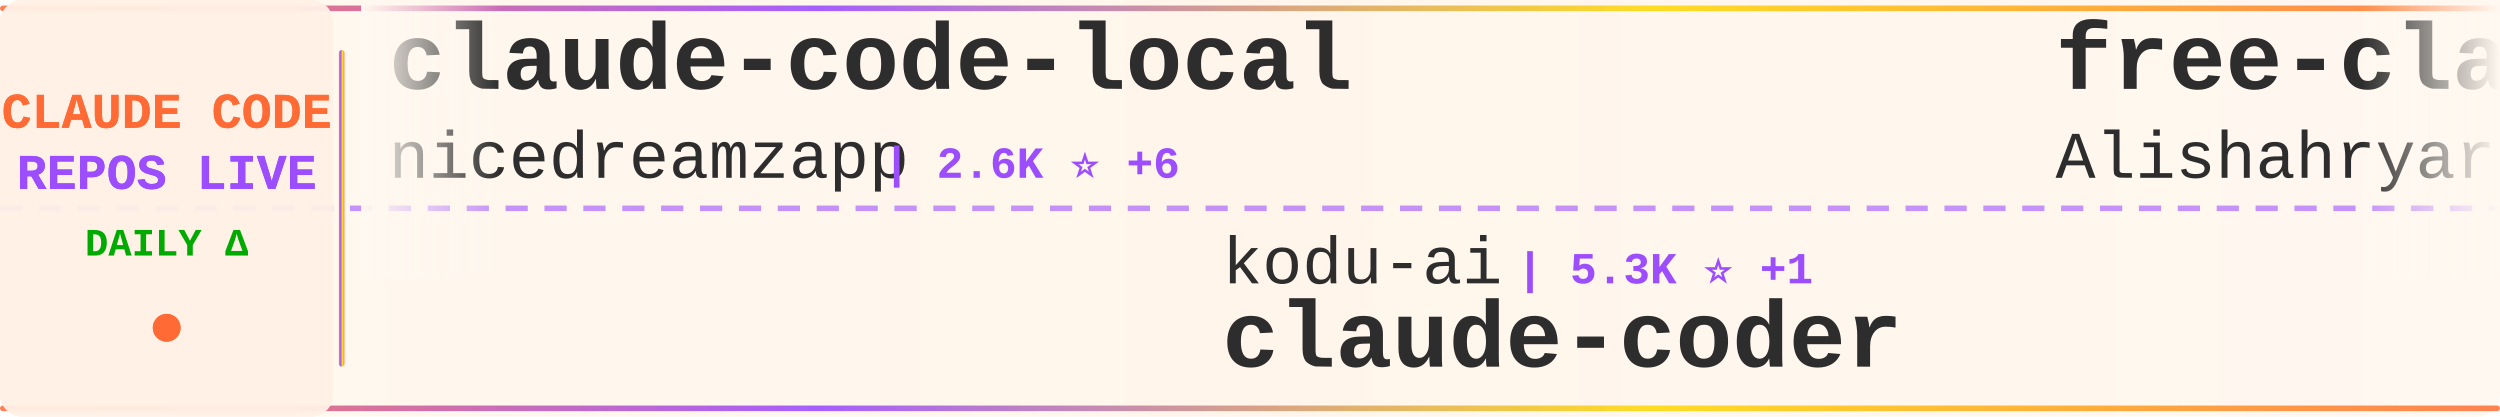
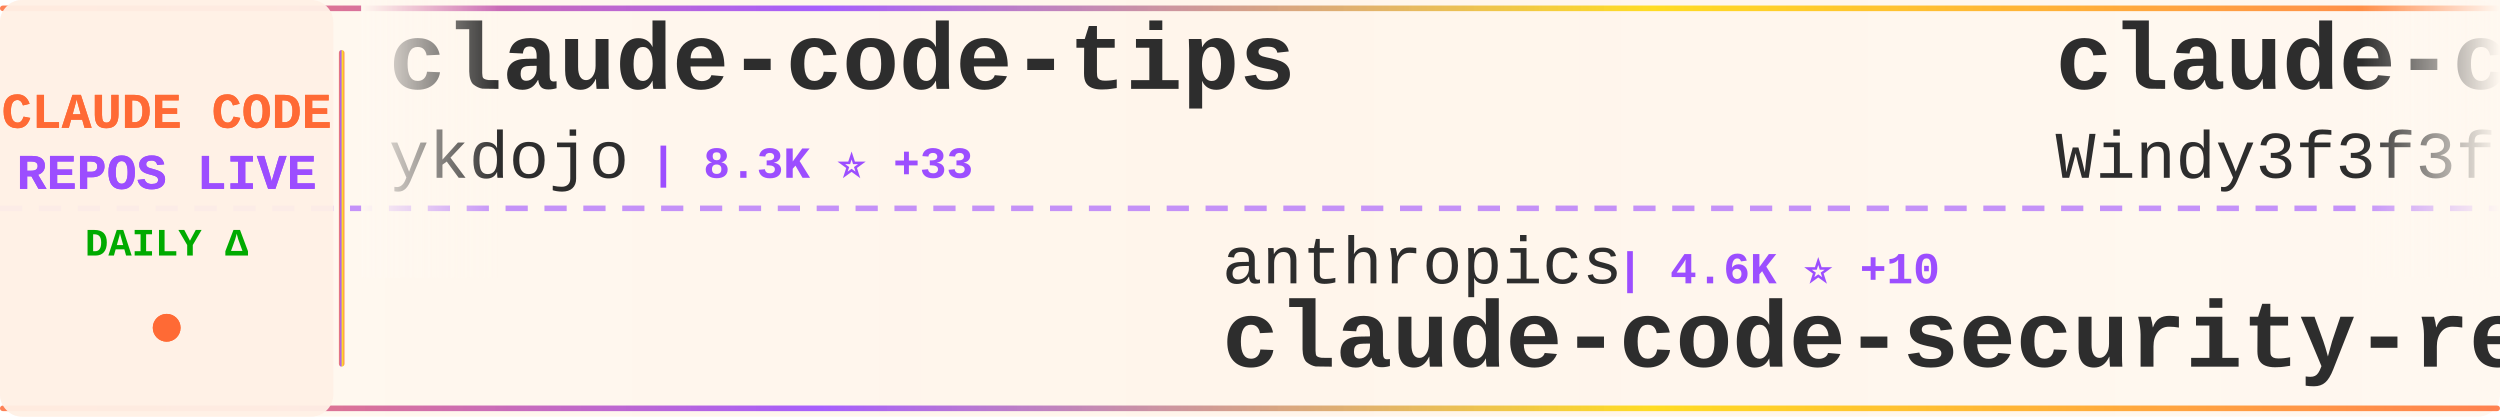
<svg xmlns="http://www.w3.org/2000/svg" width="900" height="150">
  <defs>
    <linearGradient id="tickerBg" x1="0%" y1="0%" x2="100%" y2="0%">
      <stop offset="0%" style="stop-color:#fff8f0;stop-opacity:0.98" />
      <stop offset="50%" style="stop-color:#fff5eb;stop-opacity:1" />
      <stop offset="100%" style="stop-color:#fff8f0;stop-opacity:0.98" />
    </linearGradient>
    <linearGradient id="borderGrad" x1="0%" y1="0%" x2="100%" y2="0%">
      <stop offset="0%" style="stop-color:#FF6B35;stop-opacity:0.85">
        <animate attributeName="stop-opacity" values="0.85;1;0.85" dur="2s" repeatCount="indefinite" />
      </stop>
      <stop offset="33%" style="stop-color:#9C4EFF;stop-opacity:0.9">
        <animate attributeName="stop-opacity" values="0.9;1;0.9" dur="2.2s" repeatCount="indefinite" />
      </stop>
      <stop offset="66%" style="stop-color:#FFD700;stop-opacity:0.85">
        <animate attributeName="stop-opacity" values="0.85;1;0.85" dur="1.8s" repeatCount="indefinite" />
      </stop>
      <stop offset="100%" style="stop-color:#FF6B35;stop-opacity:0.85">
        <animate attributeName="stop-opacity" values="0.85;1;0.85" dur="2s" repeatCount="indefinite" />
      </stop>
    </linearGradient>
    <filter id="textGlow">
      <feGaussianBlur stdDeviation="0.15" result="coloredBlur" />
      <feMerge>
        <feMergeNode in="coloredBlur" />
        <feMergeNode in="SourceGraphic" />
      </feMerge>
    </filter>
    <filter id="metricGlow">
      <feGaussianBlur stdDeviation="0.2" result="coloredBlur" />
      <feMerge>
        <feMergeNode in="coloredBlur" />
        <feMergeNode in="SourceGraphic" />
      </feMerge>
    </filter>
    <linearGradient id="leftFade" x1="0%" y1="0%" x2="100%" y2="0%">
      <stop offset="0%" style="stop-color:#fff8f0;stop-opacity:1" />
      <stop offset="100%" style="stop-color:#fff8f0;stop-opacity:0" />
    </linearGradient>
    <linearGradient id="rightFade" x1="0%" y1="0%" x2="100%" y2="0%">
      <stop offset="0%" style="stop-color:#fff8f0;stop-opacity:0" />
      <stop offset="100%" style="stop-color:#fff8f0;stop-opacity:1" />
    </linearGradient>
  </defs>
  <rect width="900" height="150" fill="url(#tickerBg)" rx="8" />
  <rect x="0" y="2" width="900" height="2" fill="url(#borderGrad)" rx="1" />
  <rect x="0" y="146" width="900" height="2" fill="url(#borderGrad)" rx="1" />
  <line x1="0" y1="75" x2="900" y2="75" stroke="#9C4EFF" stroke-width="2" stroke-dasharray="8 6" opacity="0.6" />
  <rect x="0" y="0" width="120" height="150" fill="#fff0e6" opacity="0.95" rx="8" />
  <text x="60" y="46" font-family="'Courier New', monospace" font-size="18" font-weight="bold" fill="#FF6B35" text-anchor="middle" filter="url(#textGlow)">
    CLAUDE CODE
  </text>
  <text x="60" y="68" font-family="'Courier New', monospace" font-size="18" font-weight="bold" fill="#9C4EFF" text-anchor="middle" filter="url(#textGlow)">
    REPOS LIVE
  </text>
  <text x="60" y="92" font-family="'Courier New', monospace" font-size="14" font-weight="bold" fill="#00aa00" text-anchor="middle">
    DAILY Δ
  </text>
  <circle cx="60" cy="118" r="5" fill="#FF6B35" filter="url(#metricGlow)">
    <animate attributeName="r" values="4;6;4" dur="1.5s" repeatCount="indefinite" />
    <animate attributeName="opacity" values="0.6;1;0.6" dur="1.5s" repeatCount="indefinite" />
  </circle>
  <rect x="122" y="18" width="2" height="114" fill="url(#borderGrad)" rx="1" />
  <clipPath id="tickerClip">
    <rect x="130" y="0" width="770" height="150" />
  </clipPath>
  <g clip-path="url(#tickerClip)">
    <g id="tickerItems">
      <animateTransform attributeName="transform" attributeType="XML" type="translate" from="0 0" to="-3000 0" dur="54s" repeatCount="indefinite" />
      <g transform="translate(0, 0)">
-         <text x="140" y="32" font-family="'Courier New', monospace" font-size="34" font-weight="bold" fill="#2d2d2d">claude-code-local</text>
-         <text x="140" y="64" font-family="'Courier New', monospace" font-size="24" font-weight="normal" fill="#2d2d2d" opacity="1.0">nicedreamzapp</text>
-         <text x="318" y="64" font-family="'Courier New', monospace" font-size="16" font-weight="bold" fill="#9C4EFF"> | 2.6K ⭐ +6</text>
+         <text x="140" y="32" font-family="'Courier New', monospace" font-size="34" font-weight="bold" fill="#2d2d2d">claude-code-tips</text>
+         <text x="140" y="64" font-family="'Courier New', monospace" font-size="24" font-weight="normal" fill="#2d2d2d" opacity="1.0">ykdojo</text>
+         <text x="234" y="64" font-family="'Courier New', monospace" font-size="16" font-weight="bold" fill="#9C4EFF"> | 8.3K ⭐ +33</text>
      </g>
      <g transform="translate(300, 0)">
-         <text x="140" y="102" font-family="'Courier New', monospace" font-size="24" font-weight="normal" fill="#2d2d2d" opacity="1.0">kodu-ai</text>
-         <text x="246" y="102" font-family="'Courier New', monospace" font-size="16" font-weight="bold" fill="#9C4EFF"> | 5.3K ⭐ +1</text>
-         <text x="140" y="132" font-family="'Courier New', monospace" font-size="34" font-weight="bold" fill="#2d2d2d">claude-coder</text>
+         <text x="140" y="102" font-family="'Courier New', monospace" font-size="24" font-weight="normal" fill="#2d2d2d" opacity="1.0">anthropics</text>
+         <text x="282" y="102" font-family="'Courier New', monospace" font-size="16" font-weight="bold" fill="#9C4EFF"> | 4.6K ⭐ +10</text>
+         <text x="140" y="132" font-family="'Courier New', monospace" font-size="34" font-weight="bold" fill="#2d2d2d">claude-code-security-rev...</text>
      </g>
      <g transform="translate(600, 0)">
-         <text x="140" y="32" font-family="'Courier New', monospace" font-size="34" font-weight="bold" fill="#2d2d2d">free-claude-code</text>
-         <text x="140" y="64" font-family="'Courier New', monospace" font-size="24" font-weight="normal" fill="#2d2d2d" opacity="1.0">Alishahryar1</text>
-         <text x="306" y="64" font-family="'Courier New', monospace" font-size="16" font-weight="bold" fill="#9C4EFF"> | 24.6K ⭐ +242</text>
+         <text x="140" y="32" font-family="'Courier New', monospace" font-size="34" font-weight="bold" fill="#2d2d2d">claude-code-from-scratch</text>
+         <text x="140" y="64" font-family="'Courier New', monospace" font-size="24" font-weight="normal" fill="#2d2d2d" opacity="1.0">Windy3f3f3f3f</text>
+         <text x="318" y="64" font-family="'Courier New', monospace" font-size="16" font-weight="bold" fill="#9C4EFF"> | 1.2K ⭐ +9</text>
      </g>
      <g transform="translate(900, 0)">
-         <text x="140" y="102" font-family="'Courier New', monospace" font-size="24" font-weight="normal" fill="#2d2d2d" opacity="1.0">hangsman</text>
-         <text x="258" y="102" font-family="'Courier New', monospace" font-size="16" font-weight="bold" fill="#9C4EFF"> | 777 ⭐ +2</text>
-         <text x="140" y="132" font-family="'Courier New', monospace" font-size="34" font-weight="bold" fill="#2d2d2d">claude-code-source</text>
+         <text x="140" y="102" font-family="'Courier New', monospace" font-size="24" font-weight="normal" fill="#2d2d2d" opacity="1.0">lst97</text>
+         <text x="222" y="102" font-family="'Courier New', monospace" font-size="16" font-weight="bold" fill="#9C4EFF"> | 1.6K ⭐</text>
+         <text x="140" y="132" font-family="'Courier New', monospace" font-size="34" font-weight="bold" fill="#2d2d2d">claude-code-sub-agents</text>
      </g>
      <g transform="translate(1200, 0)">
-         <text x="140" y="32" font-family="'Courier New', monospace" font-size="34" font-weight="bold" fill="#2d2d2d">claude-code</text>
-         <text x="140" y="64" font-family="'Courier New', monospace" font-size="24" font-weight="normal" fill="#2d2d2d" opacity="1.0">mehmoodosman</text>
-         <text x="306" y="64" font-family="'Courier New', monospace" font-size="16" font-weight="bold" fill="#9C4EFF"> | 169 ⭐</text>
-       </g>
-       <g transform="translate(1500, 0)">
-         <text x="140" y="102" font-family="'Courier New', monospace" font-size="24" font-weight="normal" fill="#2d2d2d" opacity="1.0">guanshan</text>
-         <text x="258" y="102" font-family="'Courier New', monospace" font-size="16" font-weight="bold" fill="#9C4EFF"> | 59 ⭐</text>
-         <text x="140" y="132" font-family="'Courier New', monospace" font-size="34" font-weight="bold" fill="#2d2d2d">ClaudeCode</text>
-       </g>
-       <g transform="translate(1800, 0)">
        <text x="140" y="32" font-family="'Courier New', monospace" font-size="34" font-weight="bold" fill="#2d2d2d">Open-ClaudeCode</text>
        <text x="140" y="64" font-family="'Courier New', monospace" font-size="24" font-weight="normal" fill="#2d2d2d" opacity="1.0">LING71671</text>
        <text x="270" y="64" font-family="'Courier New', monospace" font-size="16" font-weight="bold" fill="#9C4EFF"> | 830 ⭐ +1</text>
      </g>
+       <g transform="translate(1500, 0)">
+         <text x="140" y="102" font-family="'Courier New', monospace" font-size="24" font-weight="normal" fill="#2d2d2d" opacity="1.0">lorryjovens-hub</text>
+         <text x="342" y="102" font-family="'Courier New', monospace" font-size="16" font-weight="bold" fill="#9C4EFF"> | 1.6K ⭐ +7</text>
+         <text x="140" y="132" font-family="'Courier New', monospace" font-size="34" font-weight="bold" fill="#2d2d2d">claude-code-rust</text>
+       </g>
+       <g transform="translate(1800, 0)">
+         <text x="140" y="32" font-family="'Courier New', monospace" font-size="34" font-weight="bold" fill="#2d2d2d">CLIProxyAPI</text>
+         <text x="140" y="64" font-family="'Courier New', monospace" font-size="24" font-weight="normal" fill="#2d2d2d" opacity="1.0">router-for-me</text>
+         <text x="318" y="64" font-family="'Courier New', monospace" font-size="16" font-weight="bold" fill="#9C4EFF"> | 32.7K ⭐ +164</text>
+       </g>
      <g transform="translate(2100, 0)">
-         <text x="140" y="102" font-family="'Courier New', monospace" font-size="24" font-weight="normal" fill="#2d2d2d" opacity="1.0">multica-ai</text>
-         <text x="282" y="102" font-family="'Courier New', monospace" font-size="16" font-weight="bold" fill="#9C4EFF"> | 129.6K ⭐ +1.3K</text>
-         <text x="140" y="132" font-family="'Courier New', monospace" font-size="34" font-weight="bold" fill="#2d2d2d">andrej-karpathy-skills</text>
+         <text x="140" y="102" font-family="'Courier New', monospace" font-size="24" font-weight="normal" fill="#2d2d2d" opacity="1.0">Onewon</text>
+         <text x="234" y="102" font-family="'Courier New', monospace" font-size="16" font-weight="bold" fill="#9C4EFF"> | 180 ⭐ +1</text>
+         <text x="140" y="132" font-family="'Courier New', monospace" font-size="34" font-weight="bold" fill="#2d2d2d">claude-code</text>
      </g>
      <g transform="translate(2400, 0)">
-         <text x="140" y="32" font-family="'Courier New', monospace" font-size="34" font-weight="bold" fill="#2d2d2d">ralph-claude-code</text>
-         <text x="140" y="64" font-family="'Courier New', monospace" font-size="24" font-weight="normal" fill="#2d2d2d" opacity="1.0">frankbria</text>
-         <text x="270" y="64" font-family="'Courier New', monospace" font-size="16" font-weight="bold" fill="#9C4EFF"> | 9.1K ⭐ +16</text>
+         <text x="140" y="32" font-family="'Courier New', monospace" font-size="34" font-weight="bold" fill="#2d2d2d">collection-claude-code-s...</text>
+         <text x="140" y="64" font-family="'Courier New', monospace" font-size="24" font-weight="normal" fill="#2d2d2d" opacity="1.0">chauncygu</text>
+         <text x="270" y="64" font-family="'Courier New', monospace" font-size="16" font-weight="bold" fill="#9C4EFF"> | 2.4K ⭐ +6</text>
      </g>
      <g transform="translate(2700, 0)">
-         <text x="140" y="102" font-family="'Courier New', monospace" font-size="24" font-weight="normal" fill="#2d2d2d" opacity="1.0">liuup</text>
-         <text x="222" y="102" font-family="'Courier New', monospace" font-size="16" font-weight="bold" fill="#9C4EFF"> | 2.5K ⭐ +29</text>
-         <text x="140" y="132" font-family="'Courier New', monospace" font-size="34" font-weight="bold" fill="#2d2d2d">claude-code-analysis</text>
+         <text x="140" y="102" font-family="'Courier New', monospace" font-size="24" font-weight="normal" fill="#2d2d2d" opacity="1.0">davila7</text>
+         <text x="246" y="102" font-family="'Courier New', monospace" font-size="16" font-weight="bold" fill="#9C4EFF"> | 27.3K ⭐ +32</text>
+         <text x="140" y="132" font-family="'Courier New', monospace" font-size="34" font-weight="bold" fill="#2d2d2d">claude-code-templates</text>
      </g>
      <g transform="translate(3000, 0)">
-         <text x="140" y="32" font-family="'Courier New', monospace" font-size="34" font-weight="bold" fill="#2d2d2d">claude-code-local</text>
-         <text x="140" y="64" font-family="'Courier New', monospace" font-size="24" font-weight="normal" fill="#2d2d2d" opacity="1.0">nicedreamzapp</text>
-         <text x="318" y="64" font-family="'Courier New', monospace" font-size="16" font-weight="bold" fill="#9C4EFF"> | 2.6K ⭐ +6</text>
+         <text x="140" y="32" font-family="'Courier New', monospace" font-size="34" font-weight="bold" fill="#2d2d2d">claude-code-tips</text>
+         <text x="140" y="64" font-family="'Courier New', monospace" font-size="24" font-weight="normal" fill="#2d2d2d" opacity="1.0">ykdojo</text>
+         <text x="234" y="64" font-family="'Courier New', monospace" font-size="16" font-weight="bold" fill="#9C4EFF"> | 8.3K ⭐ +33</text>
      </g>
      <g transform="translate(3300, 0)">
-         <text x="140" y="102" font-family="'Courier New', monospace" font-size="24" font-weight="normal" fill="#2d2d2d" opacity="1.0">kodu-ai</text>
-         <text x="246" y="102" font-family="'Courier New', monospace" font-size="16" font-weight="bold" fill="#9C4EFF"> | 5.3K ⭐ +1</text>
-         <text x="140" y="132" font-family="'Courier New', monospace" font-size="34" font-weight="bold" fill="#2d2d2d">claude-coder</text>
+         <text x="140" y="102" font-family="'Courier New', monospace" font-size="24" font-weight="normal" fill="#2d2d2d" opacity="1.0">anthropics</text>
+         <text x="282" y="102" font-family="'Courier New', monospace" font-size="16" font-weight="bold" fill="#9C4EFF"> | 4.6K ⭐ +10</text>
+         <text x="140" y="132" font-family="'Courier New', monospace" font-size="34" font-weight="bold" fill="#2d2d2d">claude-code-security-rev...</text>
      </g>
      <g transform="translate(3600, 0)">
-         <text x="140" y="32" font-family="'Courier New', monospace" font-size="34" font-weight="bold" fill="#2d2d2d">free-claude-code</text>
-         <text x="140" y="64" font-family="'Courier New', monospace" font-size="24" font-weight="normal" fill="#2d2d2d" opacity="1.0">Alishahryar1</text>
-         <text x="306" y="64" font-family="'Courier New', monospace" font-size="16" font-weight="bold" fill="#9C4EFF"> | 24.6K ⭐ +242</text>
+         <text x="140" y="32" font-family="'Courier New', monospace" font-size="34" font-weight="bold" fill="#2d2d2d">claude-code-from-scratch</text>
+         <text x="140" y="64" font-family="'Courier New', monospace" font-size="24" font-weight="normal" fill="#2d2d2d" opacity="1.0">Windy3f3f3f3f</text>
+         <text x="318" y="64" font-family="'Courier New', monospace" font-size="16" font-weight="bold" fill="#9C4EFF"> | 1.2K ⭐ +9</text>
      </g>
      <g transform="translate(3900, 0)">
-         <text x="140" y="102" font-family="'Courier New', monospace" font-size="24" font-weight="normal" fill="#2d2d2d" opacity="1.0">hangsman</text>
-         <text x="258" y="102" font-family="'Courier New', monospace" font-size="16" font-weight="bold" fill="#9C4EFF"> | 777 ⭐ +2</text>
-         <text x="140" y="132" font-family="'Courier New', monospace" font-size="34" font-weight="bold" fill="#2d2d2d">claude-code-source</text>
+         <text x="140" y="102" font-family="'Courier New', monospace" font-size="24" font-weight="normal" fill="#2d2d2d" opacity="1.0">lst97</text>
+         <text x="222" y="102" font-family="'Courier New', monospace" font-size="16" font-weight="bold" fill="#9C4EFF"> | 1.6K ⭐</text>
+         <text x="140" y="132" font-family="'Courier New', monospace" font-size="34" font-weight="bold" fill="#2d2d2d">claude-code-sub-agents</text>
      </g>
    </g>
  </g>
  <rect x="130" y="0" width="50" height="100" fill="url(#leftFade)" />
  <rect x="850" y="0" width="50" height="100" fill="url(#rightFade)" />
</svg>
